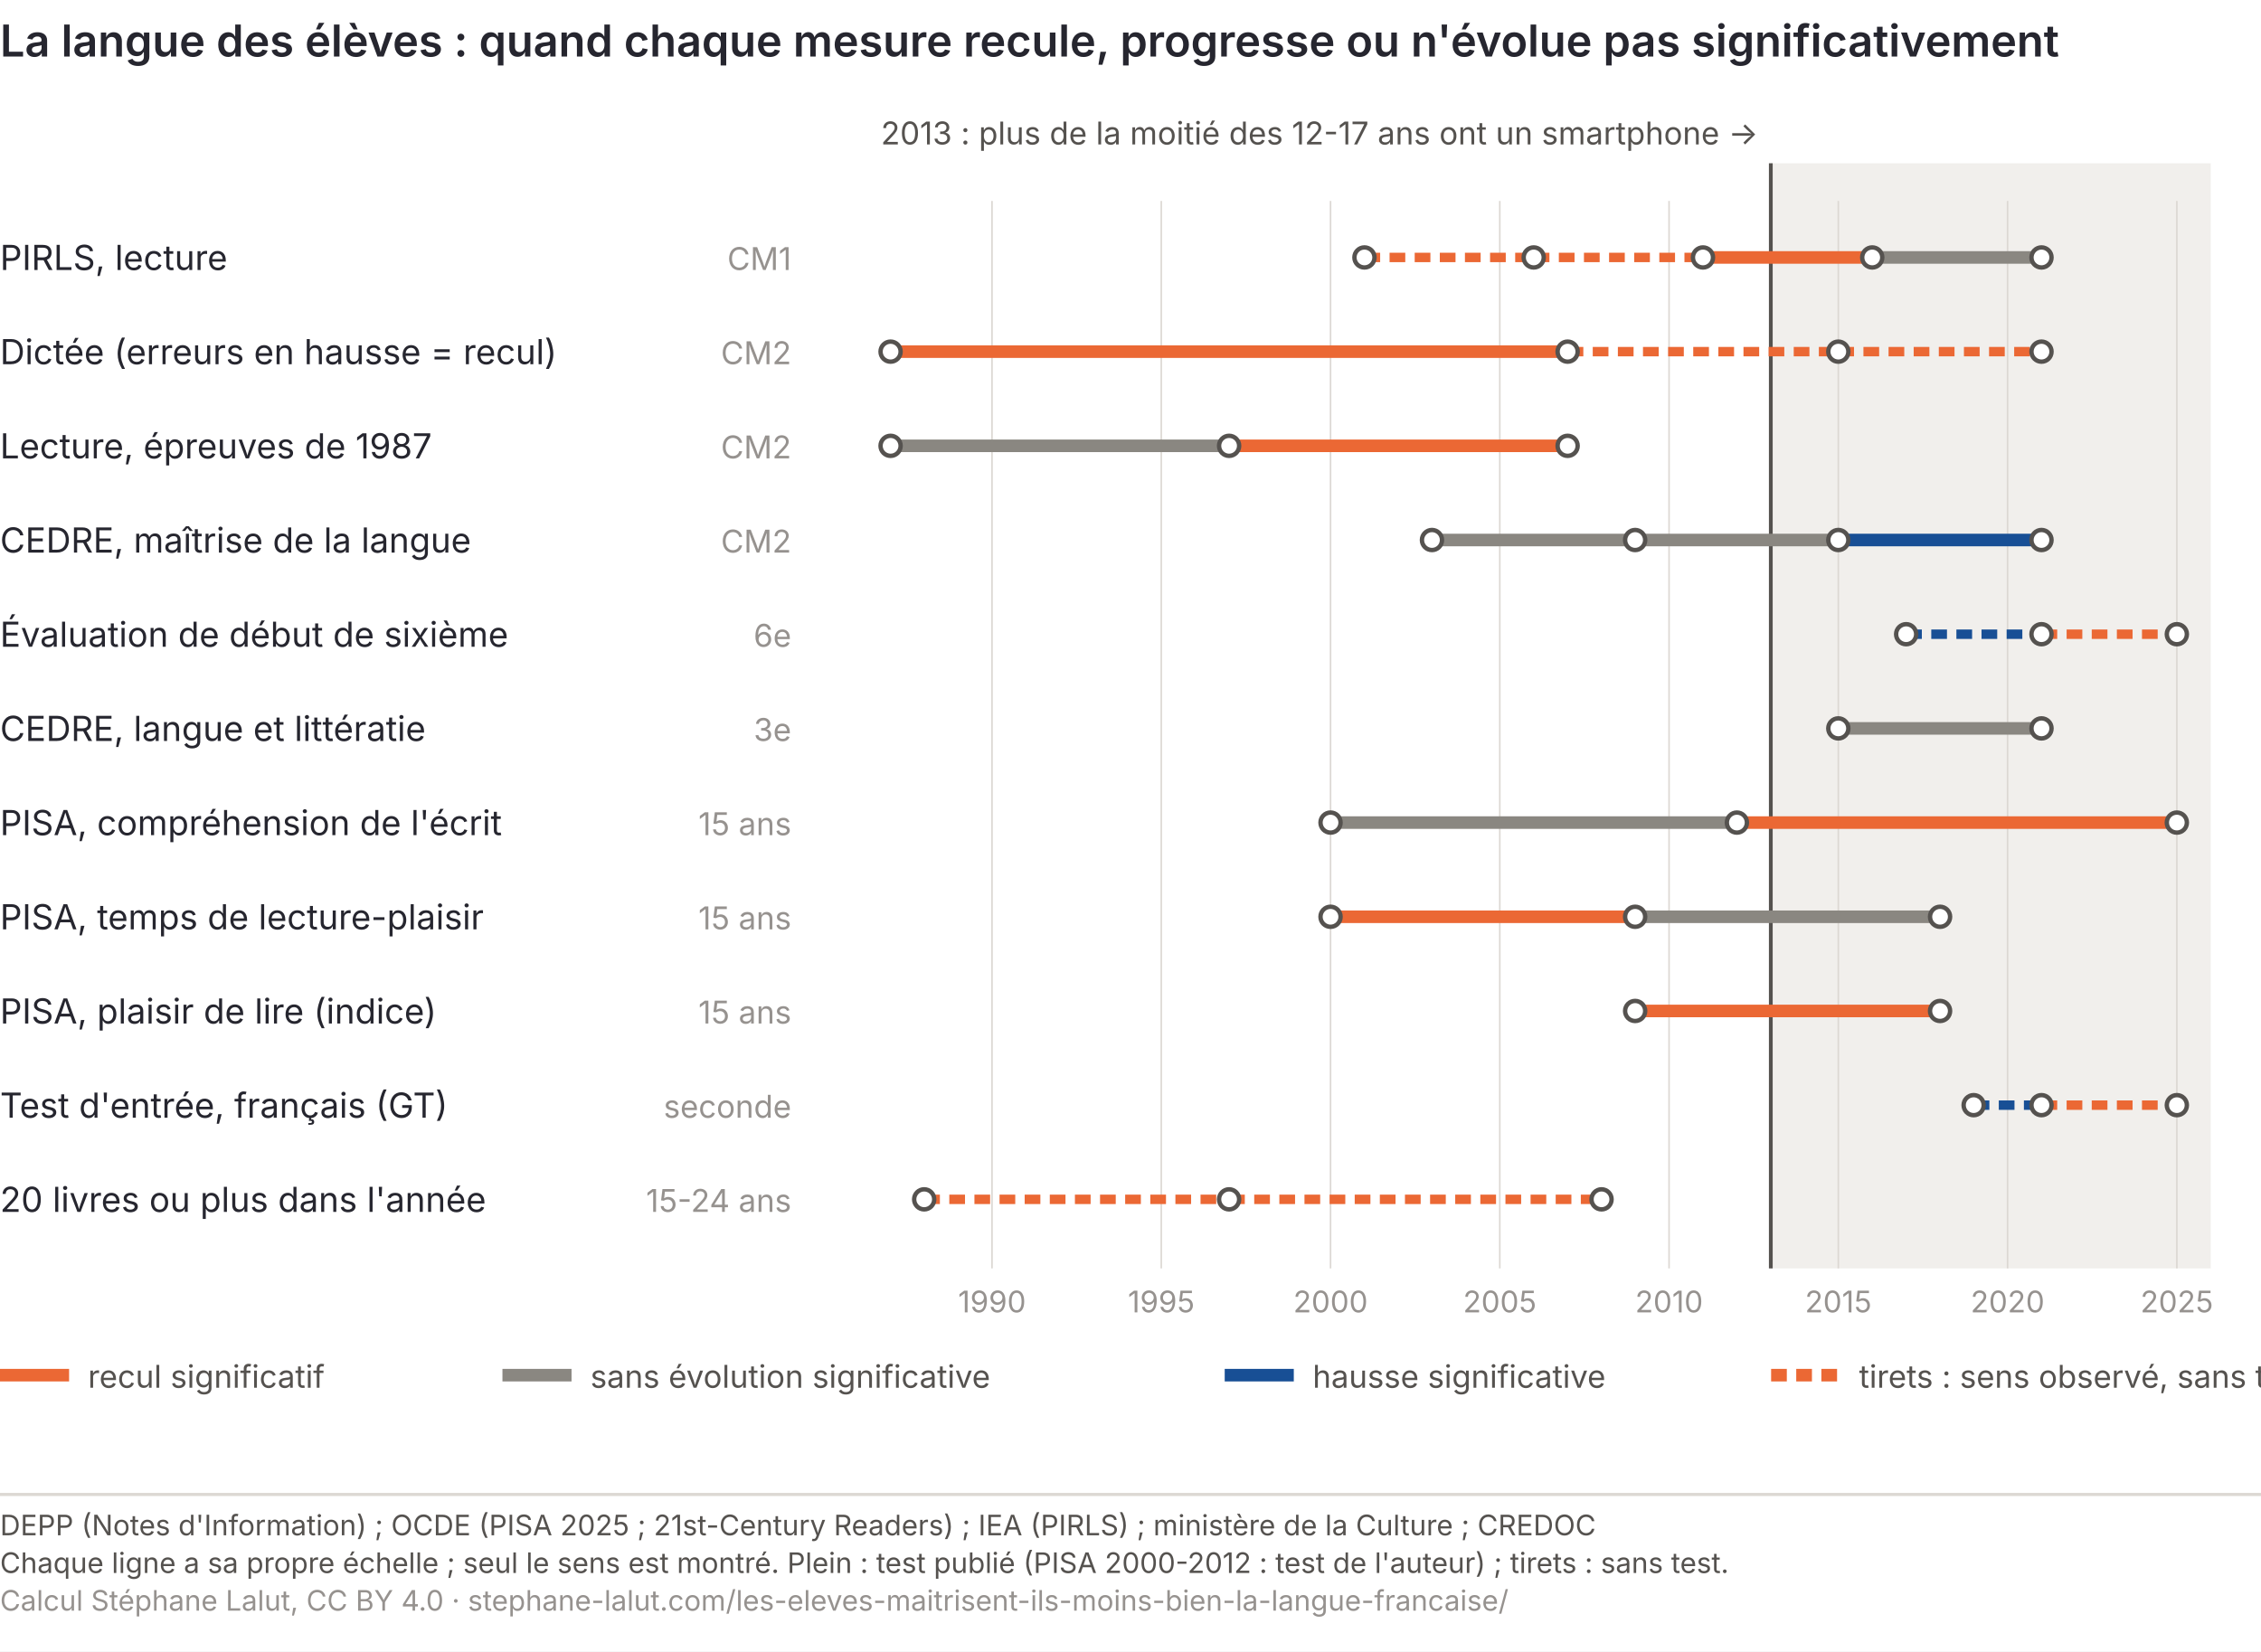
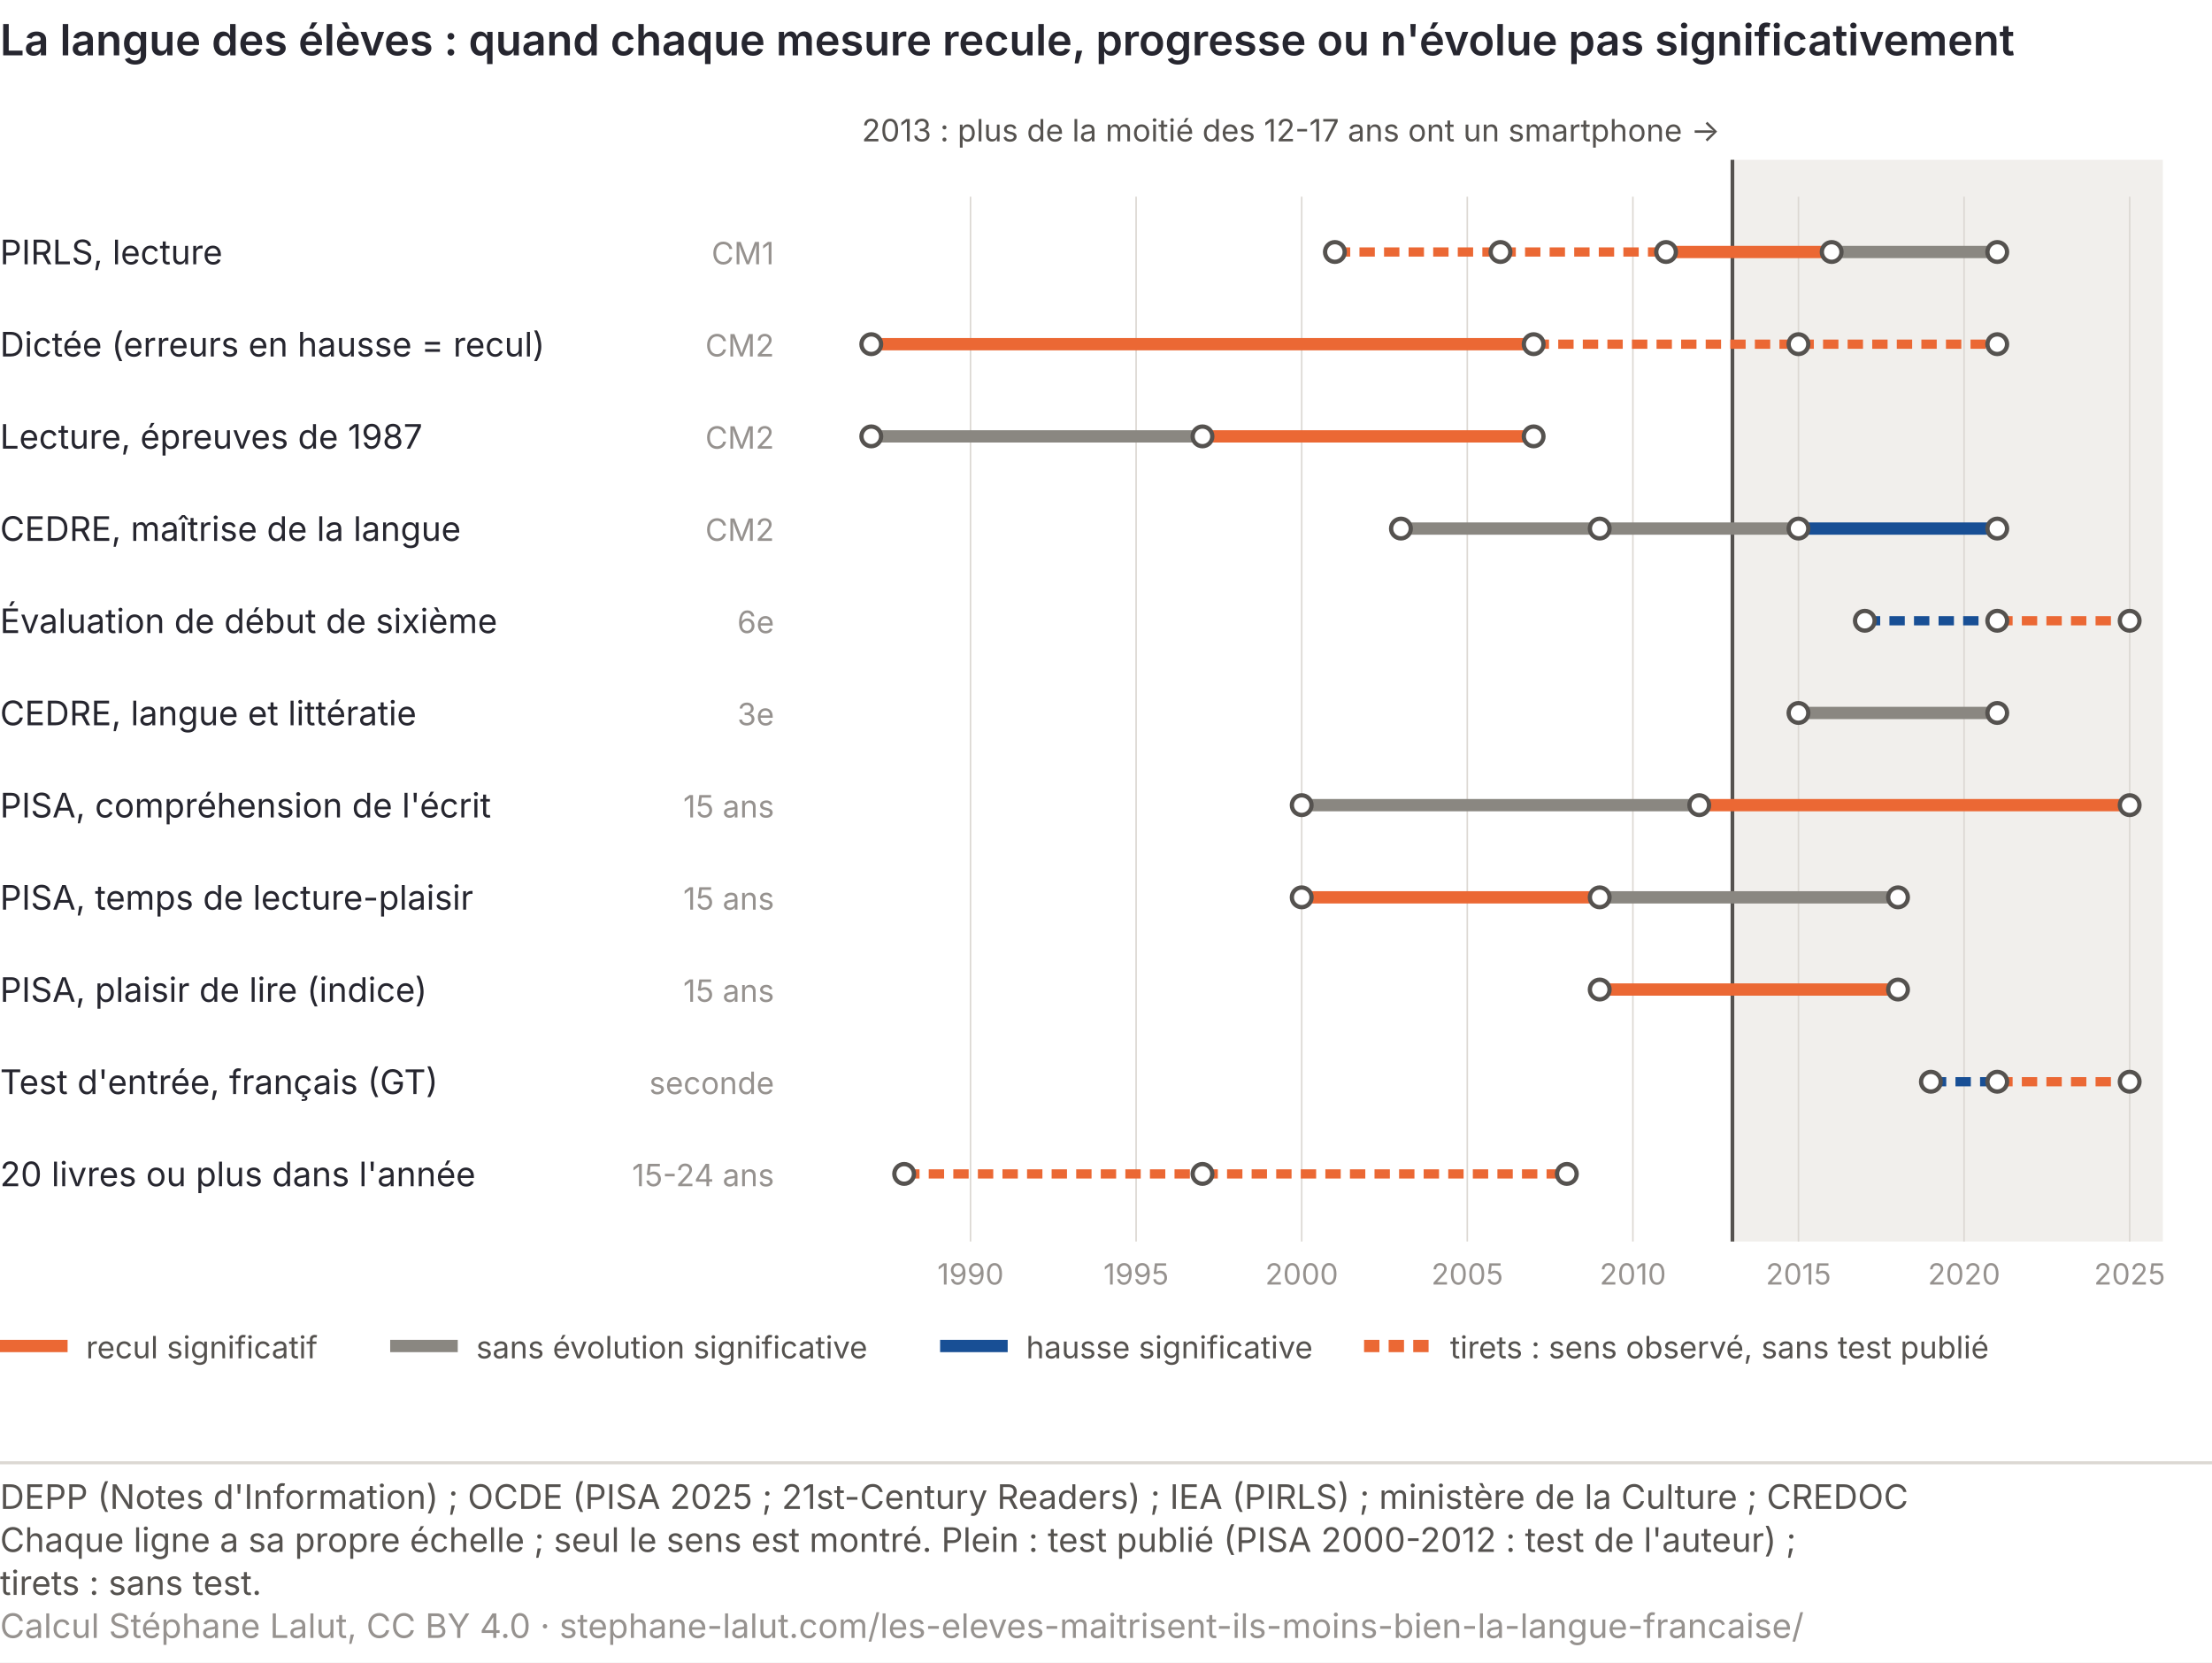
- <svg xmlns="http://www.w3.org/2000/svg" viewBox="0 0 720 526" role="img" font-variant-numeric="tabular-nums" aria-labelledby="lan-c-t lan-c-d" font-family="Inter, 'Helvetica Neue', Arial, sans-serif">
-   <rect width="720" height="526" fill="#ffffff" />
+ <svg xmlns="http://www.w3.org/2000/svg" viewBox="0 0 720 541" role="img" font-variant-numeric="tabular-nums" aria-labelledby="lan-c-t lan-c-d" font-family="Inter, 'Helvetica Neue', Arial, sans-serif">
+   <rect width="720" height="541" fill="#ffffff" />
  <text x="0" y="18" font-size="14" font-weight="600" fill="#26262f">La langue des élèves : quand chaque mesure recule, progresse ou n'évolue pas significativement</text>
  <rect x="563.9" y="52" width="140.1" height="352" fill="#f1efec" />
  <line x1="563.9" y1="52" x2="563.9" y2="404" stroke="#55524f" stroke-width="1.2" />
  <text x="559.9" y="46" font-size="10" fill="#55524f" text-anchor="end">2013 : plus de la moitié des 12-17 ans ont un smartphone →</text>
  <text x="315.9" y="418" font-size="9.5" fill="#96928f" text-anchor="middle">1990</text>
  <line x1="315.9" y1="64" x2="315.9" y2="404" stroke="#dcd8d3" stroke-width="0.5" />
  <text x="369.8" y="418" font-size="9.5" fill="#96928f" text-anchor="middle">1995</text>
  <line x1="369.8" y1="64" x2="369.8" y2="404" stroke="#dcd8d3" stroke-width="0.5" />
  <text x="423.7" y="418" font-size="9.5" fill="#96928f" text-anchor="middle">2000</text>
  <line x1="423.7" y1="64" x2="423.7" y2="404" stroke="#dcd8d3" stroke-width="0.5" />
  <text x="477.6" y="418" font-size="9.5" fill="#96928f" text-anchor="middle">2005</text>
  <line x1="477.6" y1="64" x2="477.6" y2="404" stroke="#dcd8d3" stroke-width="0.5" />
  <text x="531.5" y="418" font-size="9.5" fill="#96928f" text-anchor="middle">2010</text>
  <line x1="531.5" y1="64" x2="531.5" y2="404" stroke="#dcd8d3" stroke-width="0.5" />
  <text x="585.4" y="418" font-size="9.5" fill="#96928f" text-anchor="middle">2015</text>
  <line x1="585.4" y1="64" x2="585.4" y2="404" stroke="#dcd8d3" stroke-width="0.5" />
  <text x="639.3" y="418" font-size="9.5" fill="#96928f" text-anchor="middle">2020</text>
  <line x1="639.3" y1="64" x2="639.3" y2="404" stroke="#dcd8d3" stroke-width="0.5" />
  <text x="693.2" y="418" font-size="9.5" fill="#96928f" text-anchor="middle">2025</text>
  <line x1="693.2" y1="64" x2="693.2" y2="404" stroke="#dcd8d3" stroke-width="0.5" />
  <text x="0" y="86" font-size="11" fill="#26262f">PIRLS, lecture</text>
  <text x="252" y="86" font-size="10" fill="#96928f" text-anchor="end">CM1</text>
  <line x1="434.5" y1="82" x2="488.4" y2="82" stroke="#eb6834" stroke-width="3" stroke-dasharray="5 3" />
  <line x1="488.4" y1="82" x2="542.3" y2="82" stroke="#eb6834" stroke-width="3" stroke-dasharray="5 3" />
  <line x1="542.3" y1="82" x2="596.2" y2="82" stroke="#eb6834" stroke-width="4" />
  <line x1="596.2" y1="82" x2="650.1" y2="82" stroke="#8a8781" stroke-width="4" />
  <circle cx="434.5" cy="82" r="3.2" fill="#ffffff" stroke="#55524f" stroke-width="1.4" />
  <circle cx="488.4" cy="82" r="3.2" fill="#ffffff" stroke="#55524f" stroke-width="1.4" />
  <circle cx="542.3" cy="82" r="3.2" fill="#ffffff" stroke="#55524f" stroke-width="1.4" />
  <circle cx="596.2" cy="82" r="3.2" fill="#ffffff" stroke="#55524f" stroke-width="1.4" />
  <circle cx="650.1" cy="82" r="3.2" fill="#ffffff" stroke="#55524f" stroke-width="1.4" />
  <text x="0" y="116" font-size="11" fill="#26262f">Dictée (erreurs en hausse = recul)</text>
  <text x="252" y="116" font-size="10" fill="#96928f" text-anchor="end">CM2</text>
  <line x1="283.6" y1="112" x2="499.2" y2="112" stroke="#eb6834" stroke-width="4" />
  <line x1="499.2" y1="112" x2="585.4" y2="112" stroke="#eb6834" stroke-width="3" stroke-dasharray="5 3" />
  <line x1="585.4" y1="112" x2="650.1" y2="112" stroke="#eb6834" stroke-width="3" stroke-dasharray="5 3" />
  <circle cx="283.6" cy="112" r="3.2" fill="#ffffff" stroke="#55524f" stroke-width="1.4" />
  <circle cx="499.2" cy="112" r="3.2" fill="#ffffff" stroke="#55524f" stroke-width="1.4" />
  <circle cx="585.4" cy="112" r="3.2" fill="#ffffff" stroke="#55524f" stroke-width="1.4" />
  <circle cx="650.1" cy="112" r="3.2" fill="#ffffff" stroke="#55524f" stroke-width="1.4" />
  <text x="0" y="146" font-size="11" fill="#26262f">Lecture, épreuves de 1987</text>
  <text x="252" y="146" font-size="10" fill="#96928f" text-anchor="end">CM2</text>
  <line x1="283.6" y1="142" x2="391.4" y2="142" stroke="#8a8781" stroke-width="4" />
  <line x1="391.4" y1="142" x2="499.2" y2="142" stroke="#eb6834" stroke-width="4" />
  <circle cx="283.6" cy="142" r="3.2" fill="#ffffff" stroke="#55524f" stroke-width="1.4" />
  <circle cx="391.4" cy="142" r="3.2" fill="#ffffff" stroke="#55524f" stroke-width="1.4" />
  <circle cx="499.2" cy="142" r="3.2" fill="#ffffff" stroke="#55524f" stroke-width="1.4" />
  <text x="0" y="176" font-size="11" fill="#26262f">CEDRE, maîtrise de la langue</text>
  <text x="252" y="176" font-size="10" fill="#96928f" text-anchor="end">CM2</text>
  <line x1="456.0" y1="172" x2="520.7" y2="172" stroke="#8a8781" stroke-width="4" />
  <line x1="520.7" y1="172" x2="585.4" y2="172" stroke="#8a8781" stroke-width="4" />
  <line x1="585.4" y1="172" x2="650.1" y2="172" stroke="#184f95" stroke-width="4" />
  <circle cx="456.0" cy="172" r="3.2" fill="#ffffff" stroke="#55524f" stroke-width="1.4" />
  <circle cx="520.7" cy="172" r="3.2" fill="#ffffff" stroke="#55524f" stroke-width="1.4" />
  <circle cx="585.4" cy="172" r="3.2" fill="#ffffff" stroke="#55524f" stroke-width="1.4" />
  <circle cx="650.1" cy="172" r="3.2" fill="#ffffff" stroke="#55524f" stroke-width="1.4" />
  <text x="0" y="206" font-size="11" fill="#26262f">Évaluation de début de sixième</text>
  <text x="252" y="206" font-size="10" fill="#96928f" text-anchor="end">6e</text>
  <line x1="607.0" y1="202" x2="650.1" y2="202" stroke="#184f95" stroke-width="3" stroke-dasharray="5 3" />
  <line x1="650.1" y1="202" x2="693.2" y2="202" stroke="#eb6834" stroke-width="3" stroke-dasharray="5 3" />
  <circle cx="607.0" cy="202" r="3.2" fill="#ffffff" stroke="#55524f" stroke-width="1.4" />
  <circle cx="650.1" cy="202" r="3.2" fill="#ffffff" stroke="#55524f" stroke-width="1.4" />
  <circle cx="693.2" cy="202" r="3.2" fill="#ffffff" stroke="#55524f" stroke-width="1.4" />
  <text x="0" y="236" font-size="11" fill="#26262f">CEDRE, langue et littératie</text>
  <text x="252" y="236" font-size="10" fill="#96928f" text-anchor="end">3e</text>
  <line x1="585.4" y1="232" x2="650.1" y2="232" stroke="#8a8781" stroke-width="4" />
  <circle cx="585.4" cy="232" r="3.2" fill="#ffffff" stroke="#55524f" stroke-width="1.4" />
  <circle cx="650.1" cy="232" r="3.2" fill="#ffffff" stroke="#55524f" stroke-width="1.4" />
  <text x="0" y="266" font-size="11" fill="#26262f">PISA, compréhension de l'écrit</text>
  <text x="252" y="266" font-size="10" fill="#96928f" text-anchor="end">15 ans</text>
  <line x1="423.7" y1="262" x2="553.1" y2="262" stroke="#8a8781" stroke-width="4" />
  <line x1="553.1" y1="262" x2="693.2" y2="262" stroke="#eb6834" stroke-width="4" />
  <circle cx="423.7" cy="262" r="3.2" fill="#ffffff" stroke="#55524f" stroke-width="1.4" />
  <circle cx="553.1" cy="262" r="3.2" fill="#ffffff" stroke="#55524f" stroke-width="1.4" />
  <circle cx="693.2" cy="262" r="3.2" fill="#ffffff" stroke="#55524f" stroke-width="1.4" />
  <text x="0" y="296" font-size="11" fill="#26262f">PISA, temps de lecture-plaisir</text>
  <text x="252" y="296" font-size="10" fill="#96928f" text-anchor="end">15 ans</text>
  <line x1="423.7" y1="292" x2="520.7" y2="292" stroke="#eb6834" stroke-width="4" />
  <line x1="520.7" y1="292" x2="617.8" y2="292" stroke="#8a8781" stroke-width="4" />
  <circle cx="423.7" cy="292" r="3.2" fill="#ffffff" stroke="#55524f" stroke-width="1.4" />
  <circle cx="520.7" cy="292" r="3.2" fill="#ffffff" stroke="#55524f" stroke-width="1.4" />
  <circle cx="617.8" cy="292" r="3.2" fill="#ffffff" stroke="#55524f" stroke-width="1.4" />
  <text x="0" y="326" font-size="11" fill="#26262f">PISA, plaisir de lire (indice)</text>
  <text x="252" y="326" font-size="10" fill="#96928f" text-anchor="end">15 ans</text>
  <line x1="520.7" y1="322" x2="617.8" y2="322" stroke="#eb6834" stroke-width="4" />
  <circle cx="520.7" cy="322" r="3.2" fill="#ffffff" stroke="#55524f" stroke-width="1.4" />
  <circle cx="617.8" cy="322" r="3.2" fill="#ffffff" stroke="#55524f" stroke-width="1.4" />
  <text x="0" y="356" font-size="11" fill="#26262f">Test d'entrée, français (GT)</text>
  <text x="252" y="356" font-size="10" fill="#96928f" text-anchor="end">seconde</text>
  <line x1="628.5" y1="352" x2="650.1" y2="352" stroke="#184f95" stroke-width="3" stroke-dasharray="5 3" />
  <line x1="650.1" y1="352" x2="693.2" y2="352" stroke="#eb6834" stroke-width="3" stroke-dasharray="5 3" />
  <circle cx="628.5" cy="352" r="3.2" fill="#ffffff" stroke="#55524f" stroke-width="1.4" />
  <circle cx="650.1" cy="352" r="3.2" fill="#ffffff" stroke="#55524f" stroke-width="1.4" />
  <circle cx="693.2" cy="352" r="3.2" fill="#ffffff" stroke="#55524f" stroke-width="1.4" />
  <text x="0" y="386" font-size="11" fill="#26262f">20 livres ou plus dans l'année</text>
  <text x="252" y="386" font-size="10" fill="#96928f" text-anchor="end">15-24 ans</text>
  <line x1="294.3" y1="382" x2="391.4" y2="382" stroke="#eb6834" stroke-width="3" stroke-dasharray="5 3" />
  <line x1="391.4" y1="382" x2="510.0" y2="382" stroke="#eb6834" stroke-width="3" stroke-dasharray="5 3" />
  <circle cx="294.3" cy="382" r="3.2" fill="#ffffff" stroke="#55524f" stroke-width="1.4" />
  <circle cx="391.4" cy="382" r="3.2" fill="#ffffff" stroke="#55524f" stroke-width="1.4" />
  <circle cx="510.0" cy="382" r="3.2" fill="#ffffff" stroke="#55524f" stroke-width="1.4" />
  <line x1="0" y1="438" x2="22" y2="438" stroke="#eb6834" stroke-width="4" />
  <text x="28" y="442" font-size="10" fill="#55524f">recul significatif</text>
-   <line x1="160" y1="438" x2="182" y2="438" stroke="#8a8781" stroke-width="4" />
-   <text x="188" y="442" font-size="10" fill="#55524f">sans évolution significative</text>
-   <line x1="390" y1="438" x2="412" y2="438" stroke="#184f95" stroke-width="4" />
-   <text x="418" y="442" font-size="10" fill="#55524f">hausse significative</text>
-   <line x1="564" y1="438" x2="586" y2="438" stroke="#eb6834" stroke-width="4" stroke-dasharray="5 3" />
-   <text x="592" y="442" font-size="10" fill="#55524f">tirets : sens observé, sans test publié</text>
+   <line x1="127" y1="438" x2="149" y2="438" stroke="#8a8781" stroke-width="4" />
+   <text x="155" y="442" font-size="10" fill="#55524f">sans évolution significative</text>
+   <line x1="306" y1="438" x2="328" y2="438" stroke="#184f95" stroke-width="4" />
+   <text x="334" y="442" font-size="10" fill="#55524f">hausse significative</text>
+   <line x1="444" y1="438" x2="466" y2="438" stroke="#eb6834" stroke-width="4" stroke-dasharray="5 3" />
+   <text x="472" y="442" font-size="10" fill="#55524f">tirets : sens observé, sans test publié</text>
  <line x1="0" y1="476.0" x2="720" y2="476.0" stroke="#dcd8d3" />
-   <text x="0" y="489.0" font-size="9" fill="#55524f">DEPP (Notes d'Information) ; OCDE (PISA 2025 ; 21st-Century Readers) ; IEA (PIRLS) ; ministère de la Culture ; CREDOC</text>
-   <text x="0" y="501.0" font-size="9" fill="#55524f">Chaque ligne a sa propre échelle ; seul le sens est montré. Plein : test publié (PISA 2000-2012 : test de l'auteur) ; tirets : sans test.</text>
-   <text x="0" y="513.0" font-size="9" fill="#96928f">Calcul Stéphane Lalut, CC BY 4.0 · stephane-lalut.com/les-eleves-maitrisent-ils-moins-bien-la-langue-francaise/</text>
+   <text class="pied-source" x="0" y="491.0" font-size="11" fill="#55524f">DEPP (Notes d'Information) ; OCDE (PISA 2025 ; 21st-Century Readers) ; IEA (PIRLS) ; ministère de la Culture ; CREDOC</text>
+   <text class="pied-note" x="0" y="505.0" font-size="11" fill="#55524f">Chaque ligne a sa propre échelle ; seul le sens est montré. Plein : test publié (PISA 2000-2012 : test de l'auteur) ;</text>
+   <text class="pied-note" x="0" y="519.0" font-size="11" fill="#55524f">tirets : sans test.</text>
+   <text class="pied-licence" x="0" y="533.0" font-size="11" fill="#96928f">Calcul Stéphane Lalut, CC BY 4.0 · stephane-lalut.com/les-eleves-maitrisent-ils-moins-bien-la-langue-francaise/</text>
</svg>
